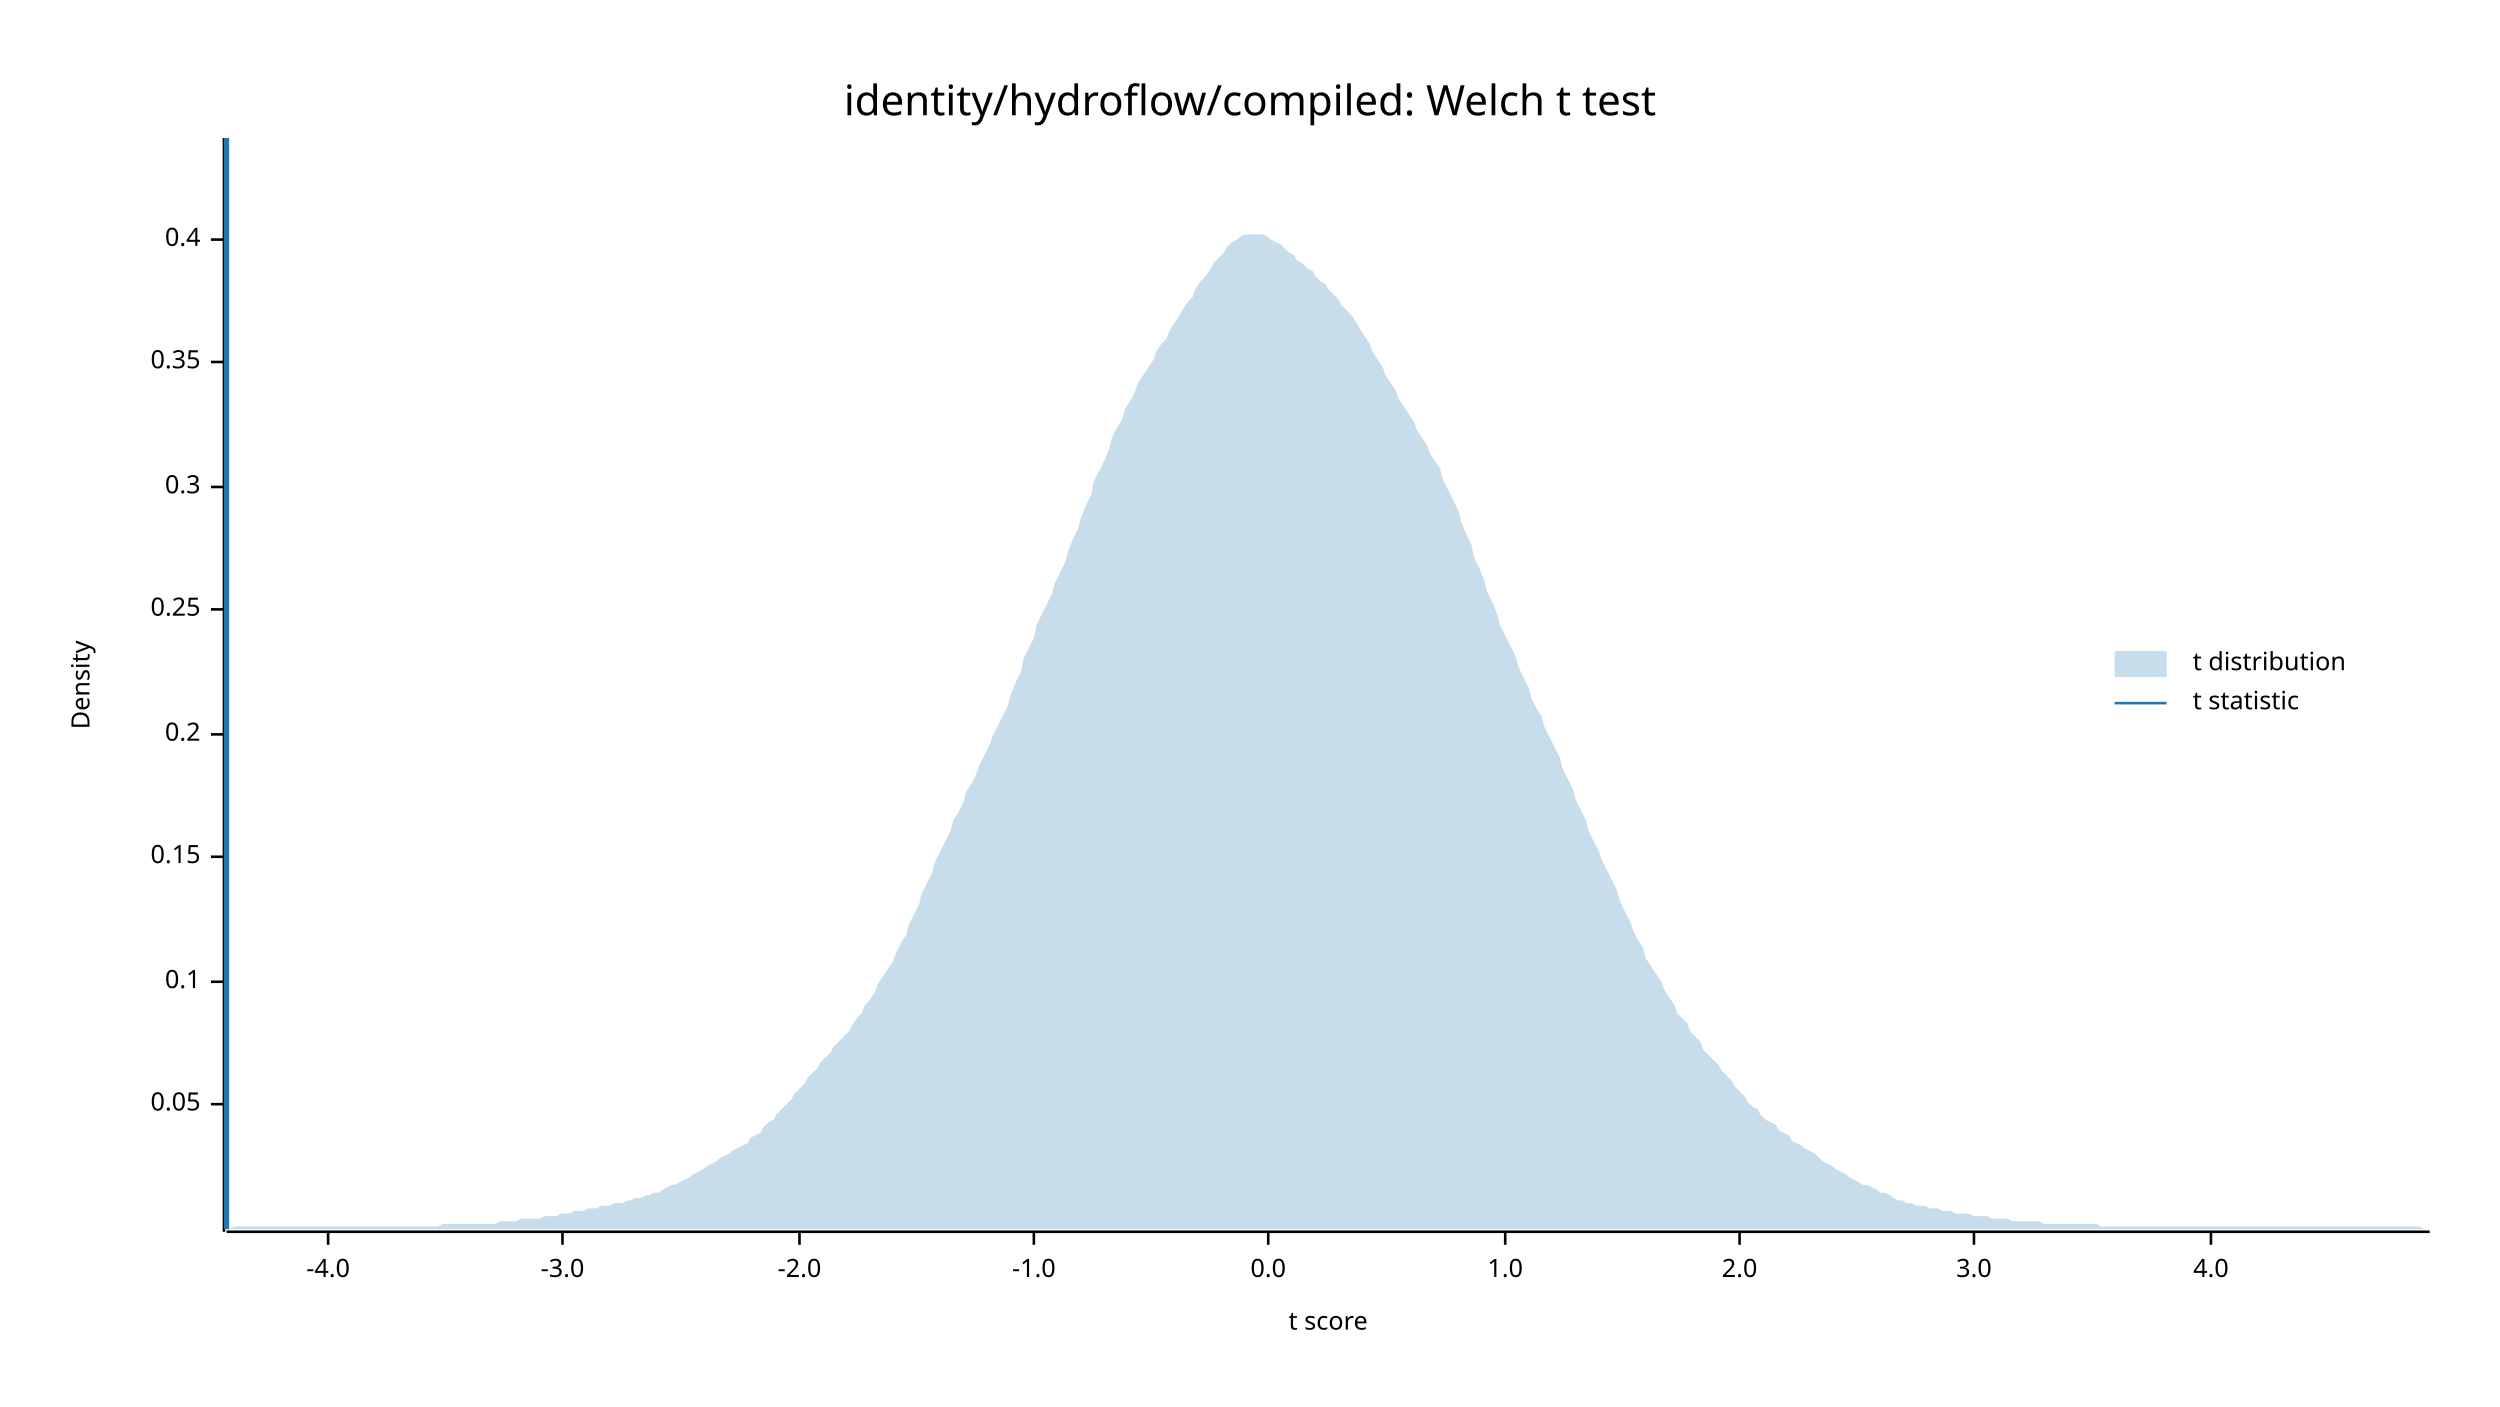
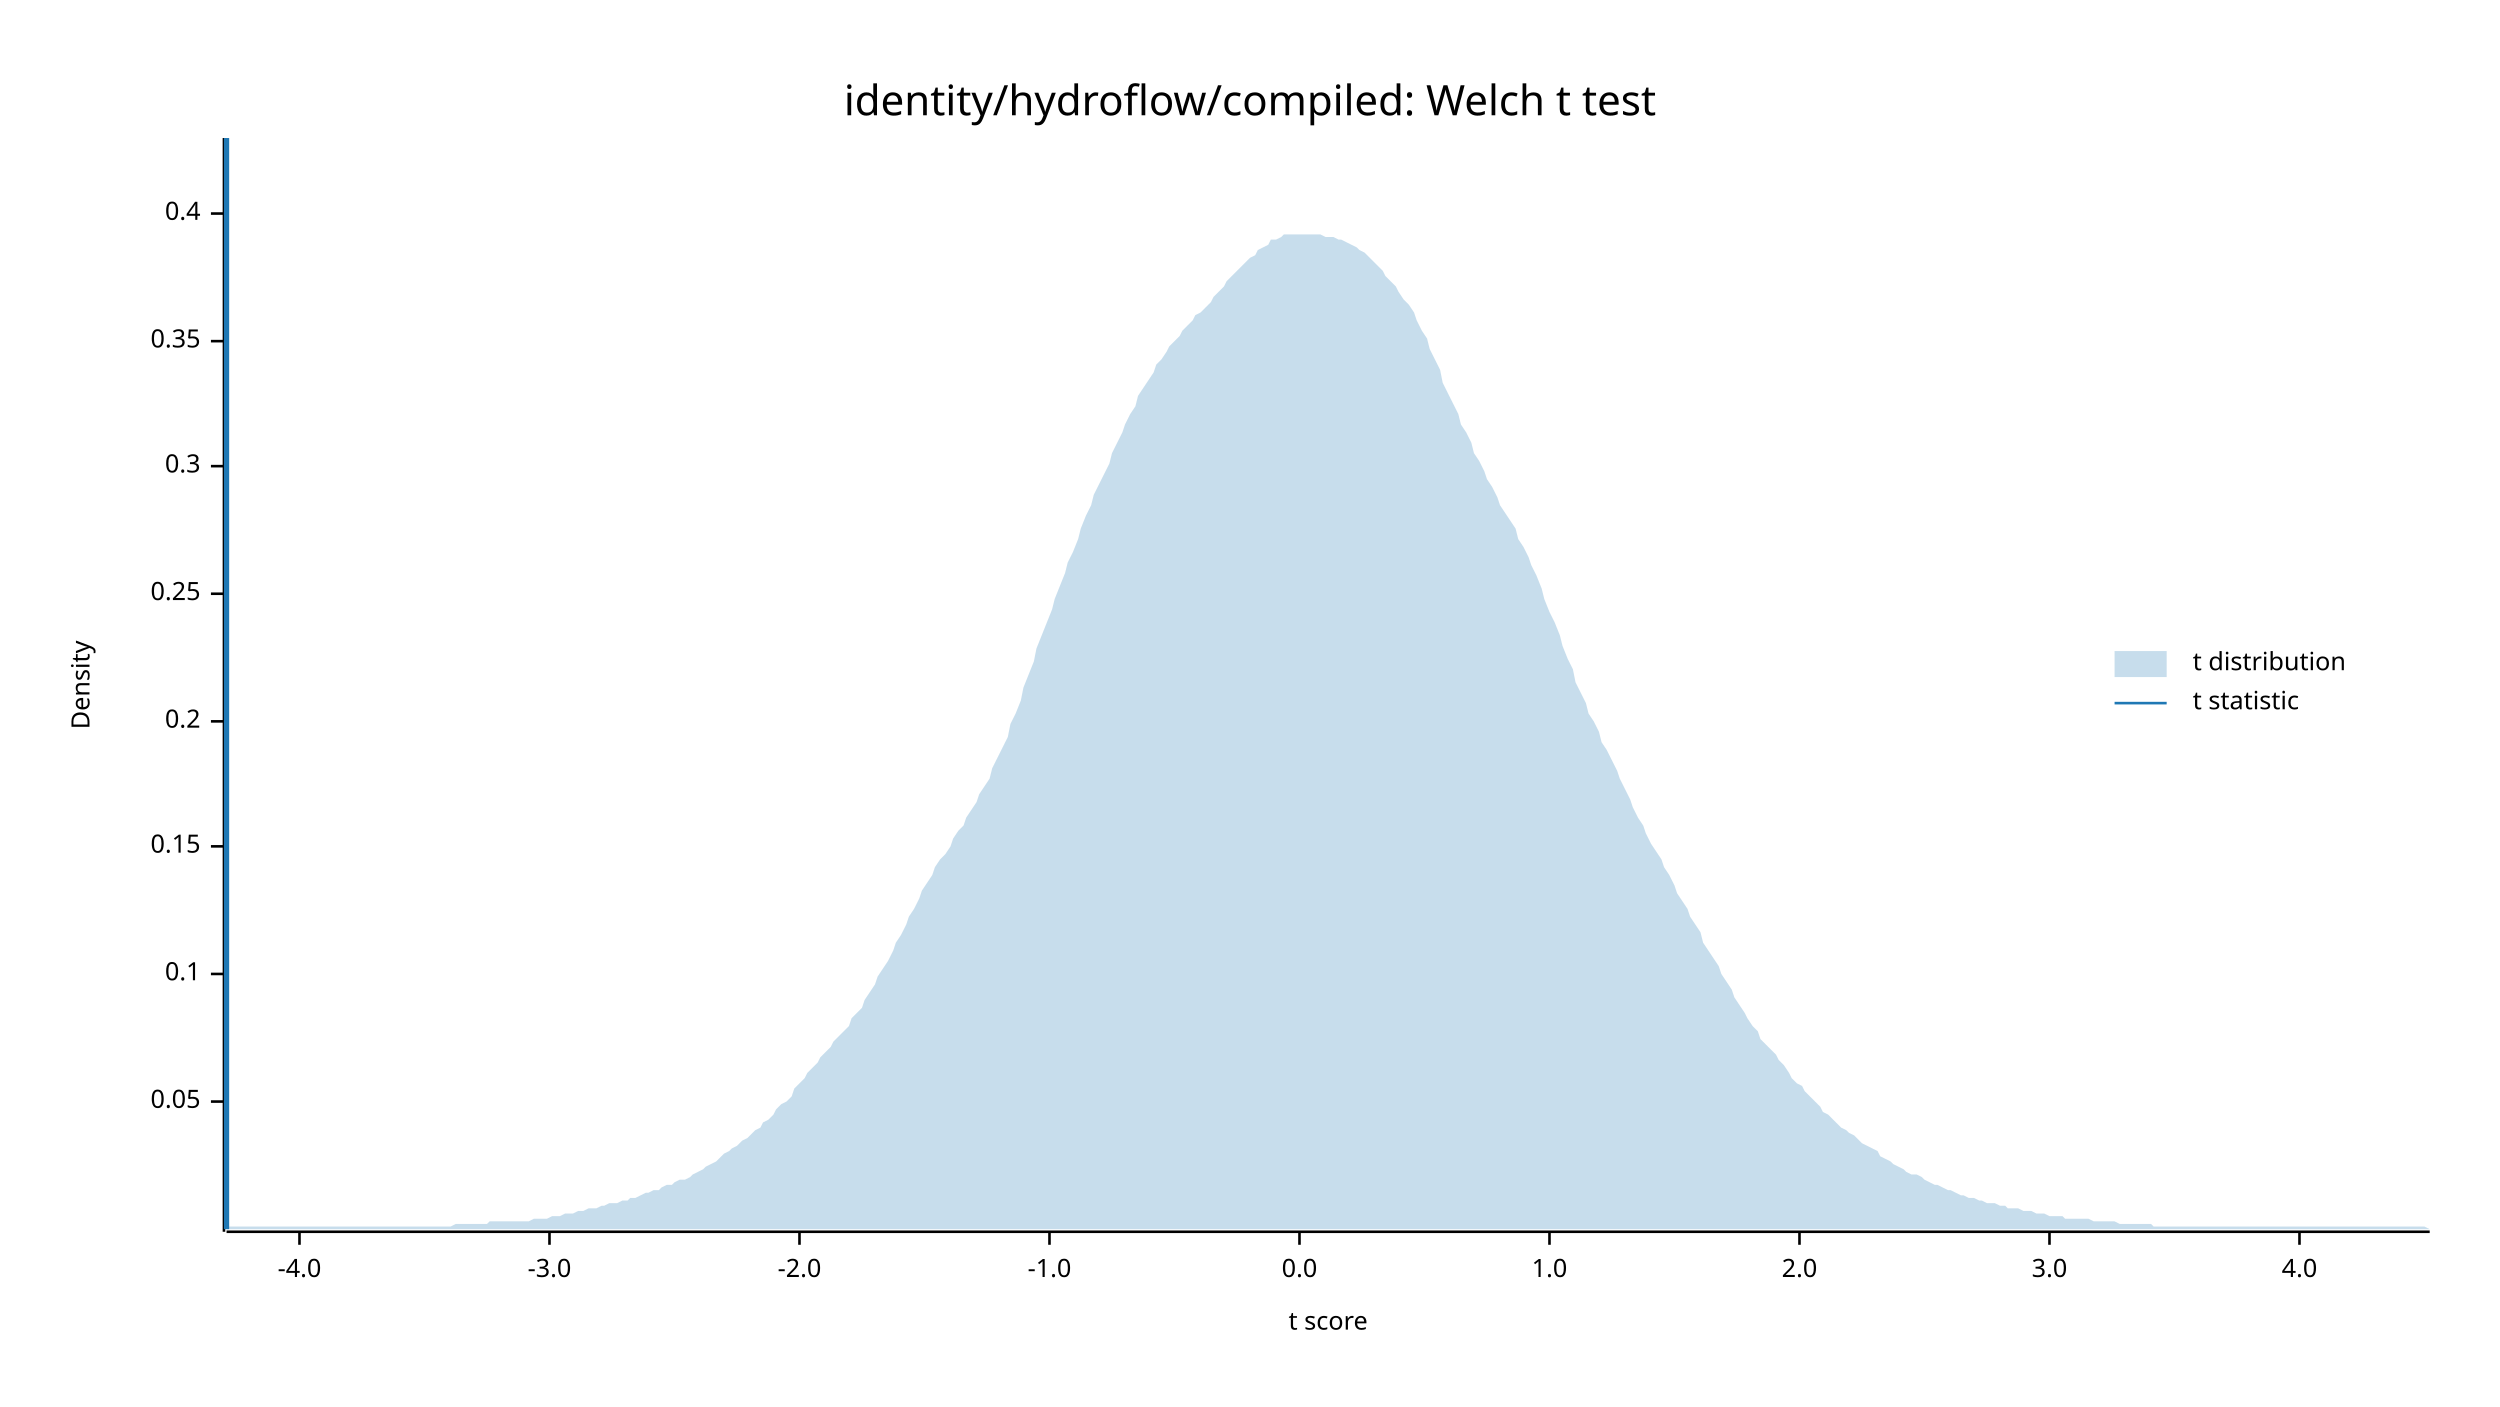
<svg xmlns="http://www.w3.org/2000/svg" width="960" height="540" viewBox="0 0 960 540">
  <text x="480" y="32" dy="0.76em" text-anchor="middle" font-family="sans-serif" font-size="16.129" opacity="1" fill="#000000">
identity/hydroflow/compiled: Welch t test
</text>
  <text x="27" y="263" dy="0.76em" text-anchor="middle" font-family="sans-serif" font-size="9.677" opacity="1" fill="#000000" transform="rotate(270, 27, 263)">
Density
</text>
  <text x="510" y="513" dy="-0.5ex" text-anchor="middle" font-family="sans-serif" font-size="9.677" opacity="1" fill="#000000">
t score
</text>
  <polyline fill="none" opacity="1" stroke="#000000" stroke-width="1" points="86,53 86,473 " />
-   <text x="77" y="424" dy="0.5ex" text-anchor="end" font-family="sans-serif" font-size="9.677" opacity="1" fill="#000000">
+   <text x="77" y="423" dy="0.5ex" text-anchor="end" font-family="sans-serif" font-size="9.677" opacity="1" fill="#000000">
0.05
</text>
-   <polyline fill="none" opacity="1" stroke="#000000" stroke-width="1" points="81,424 86,424 " />
-   <text x="77" y="377" dy="0.5ex" text-anchor="end" font-family="sans-serif" font-size="9.677" opacity="1" fill="#000000">
+   <polyline fill="none" opacity="1" stroke="#000000" stroke-width="1" points="81,423 86,423 " />
+   <text x="77" y="374" dy="0.5ex" text-anchor="end" font-family="sans-serif" font-size="9.677" opacity="1" fill="#000000">
0.1
</text>
-   <polyline fill="none" opacity="1" stroke="#000000" stroke-width="1" points="81,377 86,377 " />
-   <text x="77" y="329" dy="0.5ex" text-anchor="end" font-family="sans-serif" font-size="9.677" opacity="1" fill="#000000">
+   <polyline fill="none" opacity="1" stroke="#000000" stroke-width="1" points="81,374 86,374 " />
+   <text x="77" y="325" dy="0.5ex" text-anchor="end" font-family="sans-serif" font-size="9.677" opacity="1" fill="#000000">
0.15
</text>
-   <polyline fill="none" opacity="1" stroke="#000000" stroke-width="1" points="81,329 86,329 " />
-   <text x="77" y="282" dy="0.5ex" text-anchor="end" font-family="sans-serif" font-size="9.677" opacity="1" fill="#000000">
+   <polyline fill="none" opacity="1" stroke="#000000" stroke-width="1" points="81,325 86,325 " />
+   <text x="77" y="277" dy="0.5ex" text-anchor="end" font-family="sans-serif" font-size="9.677" opacity="1" fill="#000000">
0.2
</text>
-   <polyline fill="none" opacity="1" stroke="#000000" stroke-width="1" points="81,282 86,282 " />
-   <text x="77" y="234" dy="0.5ex" text-anchor="end" font-family="sans-serif" font-size="9.677" opacity="1" fill="#000000">
+   <polyline fill="none" opacity="1" stroke="#000000" stroke-width="1" points="81,277 86,277 " />
+   <text x="77" y="228" dy="0.5ex" text-anchor="end" font-family="sans-serif" font-size="9.677" opacity="1" fill="#000000">
0.25
</text>
-   <polyline fill="none" opacity="1" stroke="#000000" stroke-width="1" points="81,234 86,234 " />
-   <text x="77" y="187" dy="0.5ex" text-anchor="end" font-family="sans-serif" font-size="9.677" opacity="1" fill="#000000">
+   <polyline fill="none" opacity="1" stroke="#000000" stroke-width="1" points="81,228 86,228 " />
+   <text x="77" y="179" dy="0.5ex" text-anchor="end" font-family="sans-serif" font-size="9.677" opacity="1" fill="#000000">
0.3
</text>
-   <polyline fill="none" opacity="1" stroke="#000000" stroke-width="1" points="81,187 86,187 " />
-   <text x="77" y="139" dy="0.5ex" text-anchor="end" font-family="sans-serif" font-size="9.677" opacity="1" fill="#000000">
+   <polyline fill="none" opacity="1" stroke="#000000" stroke-width="1" points="81,179 86,179 " />
+   <text x="77" y="131" dy="0.5ex" text-anchor="end" font-family="sans-serif" font-size="9.677" opacity="1" fill="#000000">
0.35
</text>
-   <polyline fill="none" opacity="1" stroke="#000000" stroke-width="1" points="81,139 86,139 " />
-   <text x="77" y="92" dy="0.5ex" text-anchor="end" font-family="sans-serif" font-size="9.677" opacity="1" fill="#000000">
+   <polyline fill="none" opacity="1" stroke="#000000" stroke-width="1" points="81,131 86,131 " />
+   <text x="77" y="82" dy="0.5ex" text-anchor="end" font-family="sans-serif" font-size="9.677" opacity="1" fill="#000000">
0.4
</text>
-   <polyline fill="none" opacity="1" stroke="#000000" stroke-width="1" points="81,92 86,92 " />
+   <polyline fill="none" opacity="1" stroke="#000000" stroke-width="1" points="81,82 86,82 " />
  <polyline fill="none" opacity="1" stroke="#000000" stroke-width="1" points="87,473 933,473 " />
-   <text x="126" y="483" dy="0.76em" text-anchor="middle" font-family="sans-serif" font-size="9.677" opacity="1" fill="#000000">
+   <text x="115" y="483" dy="0.76em" text-anchor="middle" font-family="sans-serif" font-size="9.677" opacity="1" fill="#000000">
-4.0
</text>
-   <polyline fill="none" opacity="1" stroke="#000000" stroke-width="1" points="126,473 126,478 " />
-   <text x="216" y="483" dy="0.76em" text-anchor="middle" font-family="sans-serif" font-size="9.677" opacity="1" fill="#000000">
+   <polyline fill="none" opacity="1" stroke="#000000" stroke-width="1" points="115,473 115,478 " />
+   <text x="211" y="483" dy="0.76em" text-anchor="middle" font-family="sans-serif" font-size="9.677" opacity="1" fill="#000000">
-3.0
</text>
-   <polyline fill="none" opacity="1" stroke="#000000" stroke-width="1" points="216,473 216,478 " />
+   <polyline fill="none" opacity="1" stroke="#000000" stroke-width="1" points="211,473 211,478 " />
  <text x="307" y="483" dy="0.76em" text-anchor="middle" font-family="sans-serif" font-size="9.677" opacity="1" fill="#000000">
-2.0
</text>
  <polyline fill="none" opacity="1" stroke="#000000" stroke-width="1" points="307,473 307,478 " />
-   <text x="397" y="483" dy="0.76em" text-anchor="middle" font-family="sans-serif" font-size="9.677" opacity="1" fill="#000000">
+   <text x="403" y="483" dy="0.76em" text-anchor="middle" font-family="sans-serif" font-size="9.677" opacity="1" fill="#000000">
-1.0
</text>
-   <polyline fill="none" opacity="1" stroke="#000000" stroke-width="1" points="397,473 397,478 " />
-   <text x="487" y="483" dy="0.76em" text-anchor="middle" font-family="sans-serif" font-size="9.677" opacity="1" fill="#000000">
+   <polyline fill="none" opacity="1" stroke="#000000" stroke-width="1" points="403,473 403,478 " />
+   <text x="499" y="483" dy="0.76em" text-anchor="middle" font-family="sans-serif" font-size="9.677" opacity="1" fill="#000000">
0.0
</text>
-   <polyline fill="none" opacity="1" stroke="#000000" stroke-width="1" points="487,473 487,478 " />
-   <text x="578" y="483" dy="0.76em" text-anchor="middle" font-family="sans-serif" font-size="9.677" opacity="1" fill="#000000">
+   <polyline fill="none" opacity="1" stroke="#000000" stroke-width="1" points="499,473 499,478 " />
+   <text x="595" y="483" dy="0.76em" text-anchor="middle" font-family="sans-serif" font-size="9.677" opacity="1" fill="#000000">
1.0
</text>
-   <polyline fill="none" opacity="1" stroke="#000000" stroke-width="1" points="578,473 578,478 " />
-   <text x="668" y="483" dy="0.76em" text-anchor="middle" font-family="sans-serif" font-size="9.677" opacity="1" fill="#000000">
+   <polyline fill="none" opacity="1" stroke="#000000" stroke-width="1" points="595,473 595,478 " />
+   <text x="691" y="483" dy="0.76em" text-anchor="middle" font-family="sans-serif" font-size="9.677" opacity="1" fill="#000000">
2.0
</text>
-   <polyline fill="none" opacity="1" stroke="#000000" stroke-width="1" points="668,473 668,478 " />
-   <text x="758" y="483" dy="0.76em" text-anchor="middle" font-family="sans-serif" font-size="9.677" opacity="1" fill="#000000">
+   <polyline fill="none" opacity="1" stroke="#000000" stroke-width="1" points="691,473 691,478 " />
+   <text x="787" y="483" dy="0.76em" text-anchor="middle" font-family="sans-serif" font-size="9.677" opacity="1" fill="#000000">
3.0
</text>
-   <polyline fill="none" opacity="1" stroke="#000000" stroke-width="1" points="758,473 758,478 " />
-   <text x="849" y="483" dy="0.76em" text-anchor="middle" font-family="sans-serif" font-size="9.677" opacity="1" fill="#000000">
+   <polyline fill="none" opacity="1" stroke="#000000" stroke-width="1" points="787,473 787,478 " />
+   <text x="883" y="483" dy="0.76em" text-anchor="middle" font-family="sans-serif" font-size="9.677" opacity="1" fill="#000000">
4.0
</text>
-   <polyline fill="none" opacity="1" stroke="#000000" stroke-width="1" points="849,473 849,478 " />
-   <polygon opacity="0.25" fill="#1F78B4" points="87,472 88,472 90,471 92,471 93,471 95,471 97,471 98,471 100,471 102,471 103,471 105,471 107,471 109,471 110,471 112,471 114,471 115,471 117,471 119,471 120,471 122,471 124,471 125,471 127,471 129,471 131,471 132,471 134,471 136,471 137,471 139,471 141,471 142,471 144,471 146,471 148,471 149,471 151,471 153,471 154,471 156,471 158,471 159,471 161,471 163,471 164,471 166,471 168,471 170,470 171,470 173,470 175,470 176,470 178,470 180,470 181,470 183,470 185,470 187,470 188,470 190,470 192,469 193,469 195,469 197,469 198,469 200,468 202,468 203,468 205,468 207,468 209,467 210,467 212,467 214,467 215,466 217,466 219,466 220,465 222,465 224,465 226,464 227,464 229,464 231,463 232,463 234,463 236,462 237,462 239,462 241,461 242,461 244,460 246,460 248,459 249,459 251,458 253,458 254,457 256,456 258,455 259,455 261,454 263,453 265,452 266,451 268,450 270,449 271,448 273,447 275,446 276,445 278,444 280,443 281,442 283,441 285,440 287,439 288,437 290,436 292,435 293,433 295,431 297,430 298,428 300,426 302,424 304,422 305,420 307,418 309,416 310,414 312,412 314,410 315,408 317,406 319,404 320,402 322,400 324,398 326,396 327,394 329,391 331,389 332,386 334,384 336,381 337,378 339,375 341,372 343,369 344,366 346,362 348,359 349,355 351,351 353,347 354,343 356,339 358,335 359,331 361,327 363,323 365,319 366,315 368,312 370,308 371,304 373,301 375,297 376,294 378,290 380,286 381,283 383,279 385,275 387,271 388,267 390,262 392,258 393,253 395,249 397,245 398,240 400,236 402,232 404,228 405,224 407,220 409,216 410,212 412,207 414,203 415,199 417,194 419,190 420,185 422,181 424,177 426,172 427,168 429,164 431,161 432,157 434,154 436,150 437,147 439,144 441,141 443,138 444,135 446,132 448,130 449,127 451,124 453,121 454,119 456,116 458,114 459,111 461,108 463,106 465,103 466,101 468,99 470,97 471,95 473,93 475,92 476,91 478,90 480,90 482,90 483,90 485,90 487,91 488,92 490,93 492,94 493,95 495,97 497,98 498,100 500,101 502,103 504,104 505,106 507,108 509,109 510,111 512,113 514,115 515,117 517,119 519,121 521,124 522,126 524,129 526,132 527,135 529,138 531,141 532,144 534,147 536,150 537,153 539,156 541,159 543,162 544,165 546,168 548,171 549,174 551,177 553,180 554,184 556,188 558,192 560,196 561,200 563,205 565,209 566,214 568,218 570,223 571,227 573,231 575,236 576,240 578,244 580,248 582,252 583,256 585,260 587,264 588,268 590,272 592,275 593,279 595,283 597,287 599,291 600,295 602,299 604,303 605,307 607,311 609,315 610,319 612,323 614,327 615,330 617,334 619,338 621,342 622,346 624,350 626,354 627,357 629,361 631,364 632,368 634,371 636,374 638,377 639,380 641,383 643,386 644,389 646,391 648,393 649,396 651,398 653,400 654,403 656,405 658,407 660,409 661,411 663,413 665,415 666,417 668,419 670,421 671,423 673,425 675,426 676,428 678,430 680,431 682,432 683,434 685,435 687,436 688,438 690,439 692,440 693,441 695,442 697,443 699,445 700,446 702,447 704,448 705,449 707,450 709,451 710,452 712,453 714,454 715,455 717,455 719,456 721,457 722,458 724,458 726,459 727,460 729,461 731,461 732,462 734,462 736,463 738,463 739,463 741,464 743,464 744,464 746,465 748,465 749,465 751,466 753,466 754,466 756,466 758,467 760,467 761,467 763,467 765,468 766,468 768,468 770,468 771,468 773,469 775,469 777,469 778,469 780,469 782,469 783,469 785,470 787,470 788,470 790,470 792,470 793,470 795,470 797,470 799,470 800,470 802,470 804,470 805,470 807,471 809,471 810,471 812,471 814,471 816,471 817,471 819,471 821,471 822,471 824,471 826,471 827,471 829,471 831,471 832,471 834,471 836,471 838,471 839,471 841,471 843,471 844,471 846,471 848,471 849,471 851,471 853,471 855,471 856,471 858,471 860,471 861,471 863,471 865,471 866,471 868,471 870,471 871,471 873,471 875,471 877,471 878,471 880,471 882,471 883,471 885,471 887,471 888,471 890,471 892,471 894,471 895,471 897,471 899,471 900,471 902,471 904,471 905,471 907,471 909,471 910,471 912,471 914,471 916,471 917,471 919,471 921,471 922,471 924,471 926,471 927,471 929,471 931,472 933,472 933,472 87,472 " />
+   <polyline fill="none" opacity="1" stroke="#000000" stroke-width="1" points="883,473 883,478 " />
+   <polygon opacity="0.25" fill="#1F78B4" points="87,471 88,471 90,471 92,471 93,471 95,471 97,471 98,471 100,471 102,471 103,471 105,471 107,471 109,471 110,471 112,471 114,471 115,471 117,471 119,471 120,471 122,471 124,471 125,471 127,471 129,471 131,471 132,471 134,471 136,471 137,471 139,471 141,471 142,471 144,471 146,471 148,471 149,471 151,471 153,471 154,471 156,471 158,471 159,471 161,471 163,471 164,471 166,471 168,471 170,471 171,471 173,471 175,470 176,470 178,470 180,470 181,470 183,470 185,470 187,470 188,469 190,469 192,469 193,469 195,469 197,469 198,469 200,469 202,469 203,469 205,468 207,468 209,468 210,468 212,467 214,467 215,467 217,466 219,466 220,466 222,465 224,465 226,464 227,464 229,464 231,463 232,463 234,462 236,462 237,462 239,461 241,461 242,460 244,460 246,459 248,458 249,458 251,457 253,457 254,456 256,455 258,455 259,454 261,453 263,453 265,452 266,451 268,450 270,449 271,448 273,447 275,446 276,445 278,443 280,442 281,441 283,440 285,438 287,437 288,436 290,434 292,433 293,431 295,430 297,428 298,426 300,424 302,423 304,421 305,418 307,416 309,414 310,412 312,410 314,408 315,406 317,404 319,402 320,400 322,398 324,396 326,394 327,391 329,389 331,387 332,384 334,381 336,378 337,375 339,372 341,369 343,365 344,362 346,359 348,355 349,352 351,349 353,345 354,342 356,339 358,336 359,333 361,330 363,328 365,325 366,322 368,319 370,317 371,314 373,311 375,308 376,305 378,302 380,299 381,295 383,291 385,287 387,283 388,278 390,274 392,269 393,264 395,259 397,254 398,249 400,244 402,239 404,234 405,230 407,225 409,220 410,216 412,212 414,207 415,203 417,198 419,194 420,190 422,186 424,182 426,178 427,174 429,170 431,166 432,163 434,159 436,156 437,152 439,149 441,146 443,143 444,140 446,138 448,135 449,133 451,131 453,129 454,127 456,125 458,123 459,121 461,120 463,118 465,116 466,114 468,112 470,110 471,108 473,106 475,104 476,103 478,101 480,99 482,98 483,96 485,95 487,94 488,92 490,92 492,91 493,90 495,90 497,90 498,90 500,90 502,90 504,90 505,90 507,90 509,91 510,91 512,91 514,92 515,92 517,93 519,94 521,95 522,96 524,97 526,99 527,100 529,102 531,104 532,106 534,108 536,110 537,112 539,115 541,117 543,120 544,123 546,127 548,130 549,134 551,138 553,142 554,147 556,151 558,155 560,159 561,163 563,166 565,170 566,174 568,177 570,181 571,184 573,187 575,191 576,194 578,197 580,200 582,203 583,207 585,210 587,214 588,217 590,221 592,226 593,230 595,235 597,239 599,244 600,248 602,253 604,257 605,262 607,266 609,270 610,274 612,277 614,281 615,285 617,288 619,292 621,296 622,299 624,303 626,307 627,310 629,314 631,317 632,320 634,324 636,327 638,330 639,333 641,336 643,340 644,343 646,346 648,349 649,352 651,355 653,358 654,362 656,365 658,368 660,371 661,374 663,377 665,380 666,383 668,386 670,389 671,391 673,394 675,396 676,399 678,401 680,403 682,405 683,407 685,409 687,412 688,414 690,416 692,417 693,419 695,421 697,423 699,425 700,427 702,428 704,430 705,431 707,433 709,434 710,435 712,436 714,438 715,439 717,440 719,441 721,442 722,444 724,445 726,446 727,447 729,448 731,449 732,450 734,451 736,451 738,452 739,453 741,454 743,455 744,455 746,456 748,457 749,457 751,458 753,459 754,459 756,460 758,460 760,461 761,461 763,462 765,462 766,462 768,463 770,463 771,464 773,464 775,464 777,465 778,465 780,465 782,466 783,466 785,466 787,467 788,467 790,467 792,467 793,468 795,468 797,468 799,468 800,468 802,468 804,469 805,469 807,469 809,469 810,469 812,469 814,470 816,470 817,470 819,470 821,470 822,470 824,470 826,470 827,471 829,471 831,471 832,471 834,471 836,471 838,471 839,471 841,471 843,471 844,471 846,471 848,471 849,471 851,471 853,471 855,471 856,471 858,471 860,471 861,471 863,471 865,471 866,471 868,471 870,471 871,471 873,471 875,471 877,471 878,471 880,471 882,471 883,471 885,471 887,471 888,471 890,471 892,471 894,471 895,471 897,471 899,471 900,471 902,471 904,471 905,471 907,471 909,471 910,471 912,471 914,471 916,471 917,471 919,471 921,471 922,471 924,471 926,471 927,471 929,471 931,471 933,472 933,472 87,472 " />
  <polyline fill="none" opacity="1" stroke="#1F78B4" stroke-width="2" points="87,472 87,53 " />
  <text x="842" y="250" dy="0.76em" text-anchor="start" font-family="sans-serif" font-size="9.677" opacity="1" fill="#000000">
t distribution
</text>
  <text x="842" y="265" dy="0.76em" text-anchor="start" font-family="sans-serif" font-size="9.677" opacity="1" fill="#000000">
t statistic
</text>
  <rect x="812" y="250" width="20" height="10" opacity="0.25" fill="#1F78B4" stroke="none" />
  <polyline fill="none" opacity="1" stroke="#1F78B4" stroke-width="1" points="812,270 832,270 " />
</svg>
